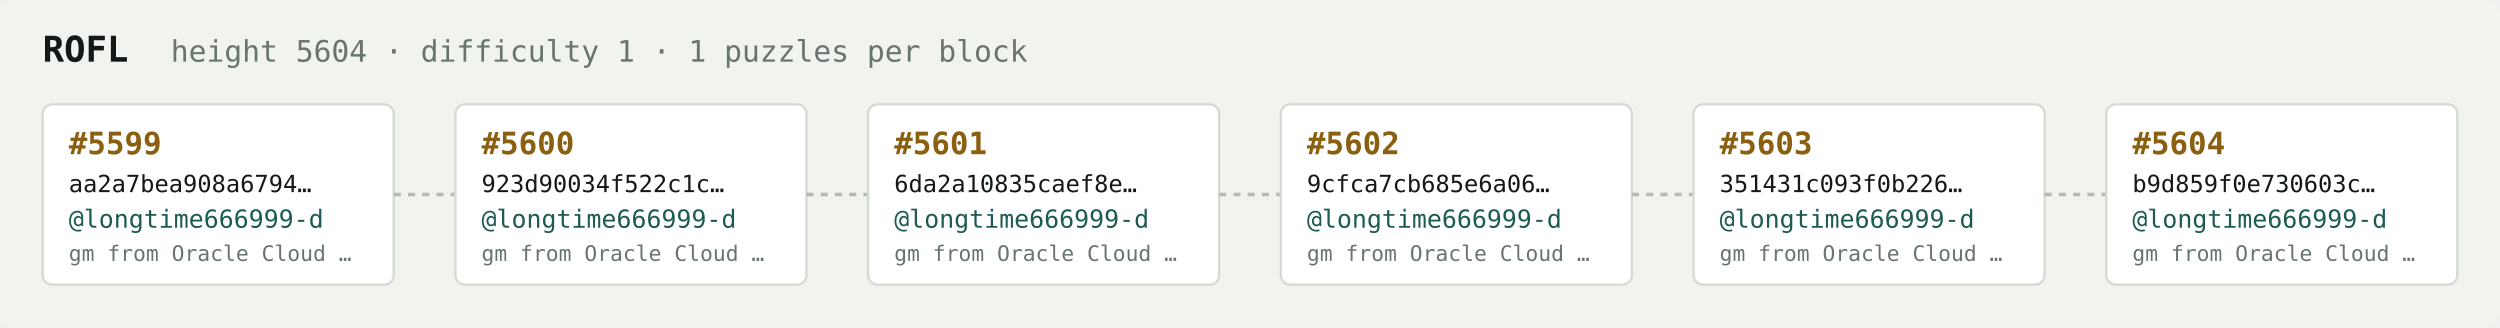
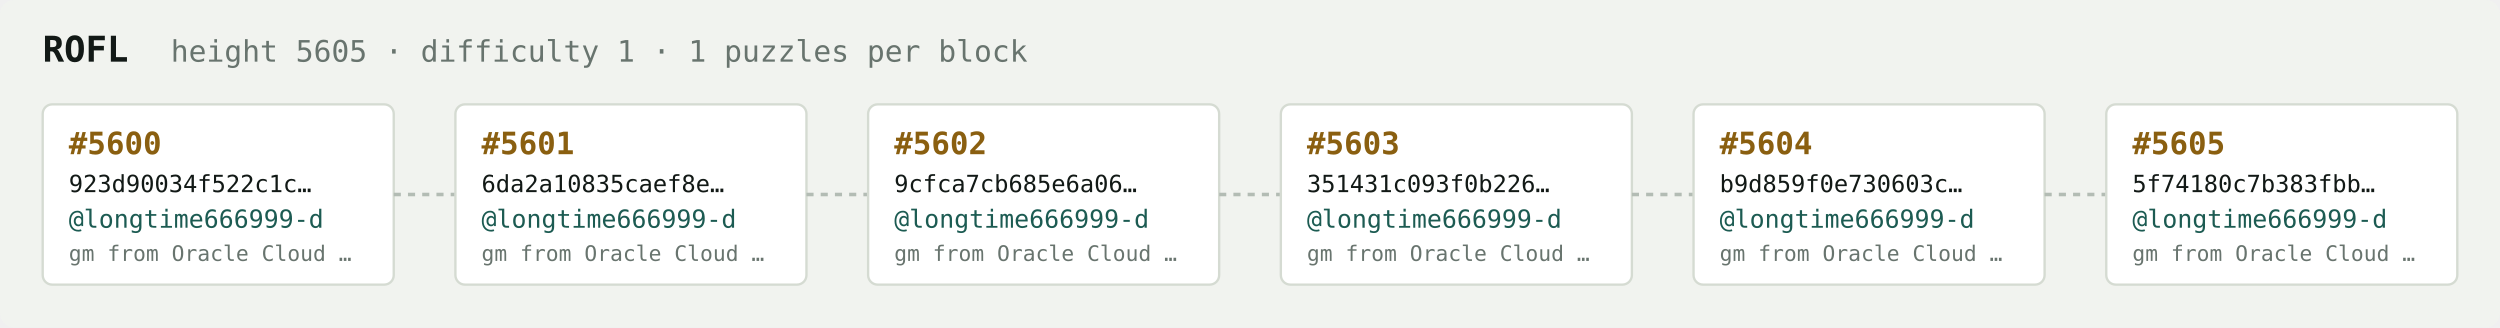
<svg xmlns="http://www.w3.org/2000/svg" width="1054" height="138" viewBox="0 0 1054 138" font-family="ui-monospace,SFMono-Regular,Menlo,monospace">
  <rect fill="#f1f3ef" width="1054" height="138" rx="6" />
  <text x="18" y="26" fill="#121916" font-size="15" font-weight="700">ROFL</text>
-   <text x="72" y="26" fill="#68746e" font-size="12.5">height 5604 · difficulty 1 · 1 puzzles per block</text>
+   <text x="72" y="26" fill="#68746e" font-size="12.5">height 5605 · difficulty 1 · 1 puzzles per block</text>
  <rect x="18" y="44" width="148" height="76" rx="4" fill="#ffffff" stroke="#d5dbd2" stroke-width="1" />
-   <text x="29" y="65" fill="#8a5f10" font-size="13" font-weight="700">#5599</text>
-   <text x="29" y="81" fill="#121916" font-size="10">aa2a7bea908a6794…</text>
+   <text x="29" y="65" fill="#8a5f10" font-size="13" font-weight="700">#5600</text>
+   <text x="29" y="81" fill="#121916" font-size="10">923d90034f522c1c…</text>
  <text x="29" y="96" fill="#1c5b52" font-size="10.5">@longtime666999-d</text>
  <text x="29" y="110" fill="#68746e" font-size="9">gm from Oracle Cloud …</text>
  <line x1="166" y1="82.0" x2="192" y2="82.0" stroke="#b3bcb4" stroke-width="1.5" stroke-dasharray="3 3" />
  <rect x="192" y="44" width="148" height="76" rx="4" fill="#ffffff" stroke="#d5dbd2" stroke-width="1" />
-   <text x="203" y="65" fill="#8a5f10" font-size="13" font-weight="700">#5600</text>
-   <text x="203" y="81" fill="#121916" font-size="10">923d90034f522c1c…</text>
+   <text x="203" y="65" fill="#8a5f10" font-size="13" font-weight="700">#5601</text>
+   <text x="203" y="81" fill="#121916" font-size="10">6da2a10835caef8e…</text>
  <text x="203" y="96" fill="#1c5b52" font-size="10.5">@longtime666999-d</text>
  <text x="203" y="110" fill="#68746e" font-size="9">gm from Oracle Cloud …</text>
  <line x1="340" y1="82.0" x2="366" y2="82.0" stroke="#b3bcb4" stroke-width="1.5" stroke-dasharray="3 3" />
  <rect x="366" y="44" width="148" height="76" rx="4" fill="#ffffff" stroke="#d5dbd2" stroke-width="1" />
-   <text x="377" y="65" fill="#8a5f10" font-size="13" font-weight="700">#5601</text>
-   <text x="377" y="81" fill="#121916" font-size="10">6da2a10835caef8e…</text>
+   <text x="377" y="65" fill="#8a5f10" font-size="13" font-weight="700">#5602</text>
+   <text x="377" y="81" fill="#121916" font-size="10">9cfca7cb685e6a06…</text>
  <text x="377" y="96" fill="#1c5b52" font-size="10.5">@longtime666999-d</text>
  <text x="377" y="110" fill="#68746e" font-size="9">gm from Oracle Cloud …</text>
  <line x1="514" y1="82.0" x2="540" y2="82.0" stroke="#b3bcb4" stroke-width="1.5" stroke-dasharray="3 3" />
  <rect x="540" y="44" width="148" height="76" rx="4" fill="#ffffff" stroke="#d5dbd2" stroke-width="1" />
-   <text x="551" y="65" fill="#8a5f10" font-size="13" font-weight="700">#5602</text>
-   <text x="551" y="81" fill="#121916" font-size="10">9cfca7cb685e6a06…</text>
+   <text x="551" y="65" fill="#8a5f10" font-size="13" font-weight="700">#5603</text>
+   <text x="551" y="81" fill="#121916" font-size="10">351431c093f0b226…</text>
  <text x="551" y="96" fill="#1c5b52" font-size="10.5">@longtime666999-d</text>
  <text x="551" y="110" fill="#68746e" font-size="9">gm from Oracle Cloud …</text>
  <line x1="688" y1="82.0" x2="714" y2="82.0" stroke="#b3bcb4" stroke-width="1.5" stroke-dasharray="3 3" />
  <rect x="714" y="44" width="148" height="76" rx="4" fill="#ffffff" stroke="#d5dbd2" stroke-width="1" />
-   <text x="725" y="65" fill="#8a5f10" font-size="13" font-weight="700">#5603</text>
-   <text x="725" y="81" fill="#121916" font-size="10">351431c093f0b226…</text>
+   <text x="725" y="65" fill="#8a5f10" font-size="13" font-weight="700">#5604</text>
+   <text x="725" y="81" fill="#121916" font-size="10">b9d859f0e730603c…</text>
  <text x="725" y="96" fill="#1c5b52" font-size="10.5">@longtime666999-d</text>
  <text x="725" y="110" fill="#68746e" font-size="9">gm from Oracle Cloud …</text>
  <line x1="862" y1="82.0" x2="888" y2="82.0" stroke="#b3bcb4" stroke-width="1.5" stroke-dasharray="3 3" />
  <rect x="888" y="44" width="148" height="76" rx="4" fill="#ffffff" stroke="#d5dbd2" stroke-width="1" />
-   <text x="899" y="65" fill="#8a5f10" font-size="13" font-weight="700">#5604</text>
-   <text x="899" y="81" fill="#121916" font-size="10">b9d859f0e730603c…</text>
+   <text x="899" y="65" fill="#8a5f10" font-size="13" font-weight="700">#5605</text>
+   <text x="899" y="81" fill="#121916" font-size="10">5f74180c7b383fbb…</text>
  <text x="899" y="96" fill="#1c5b52" font-size="10.5">@longtime666999-d</text>
  <text x="899" y="110" fill="#68746e" font-size="9">gm from Oracle Cloud …</text>
</svg>
